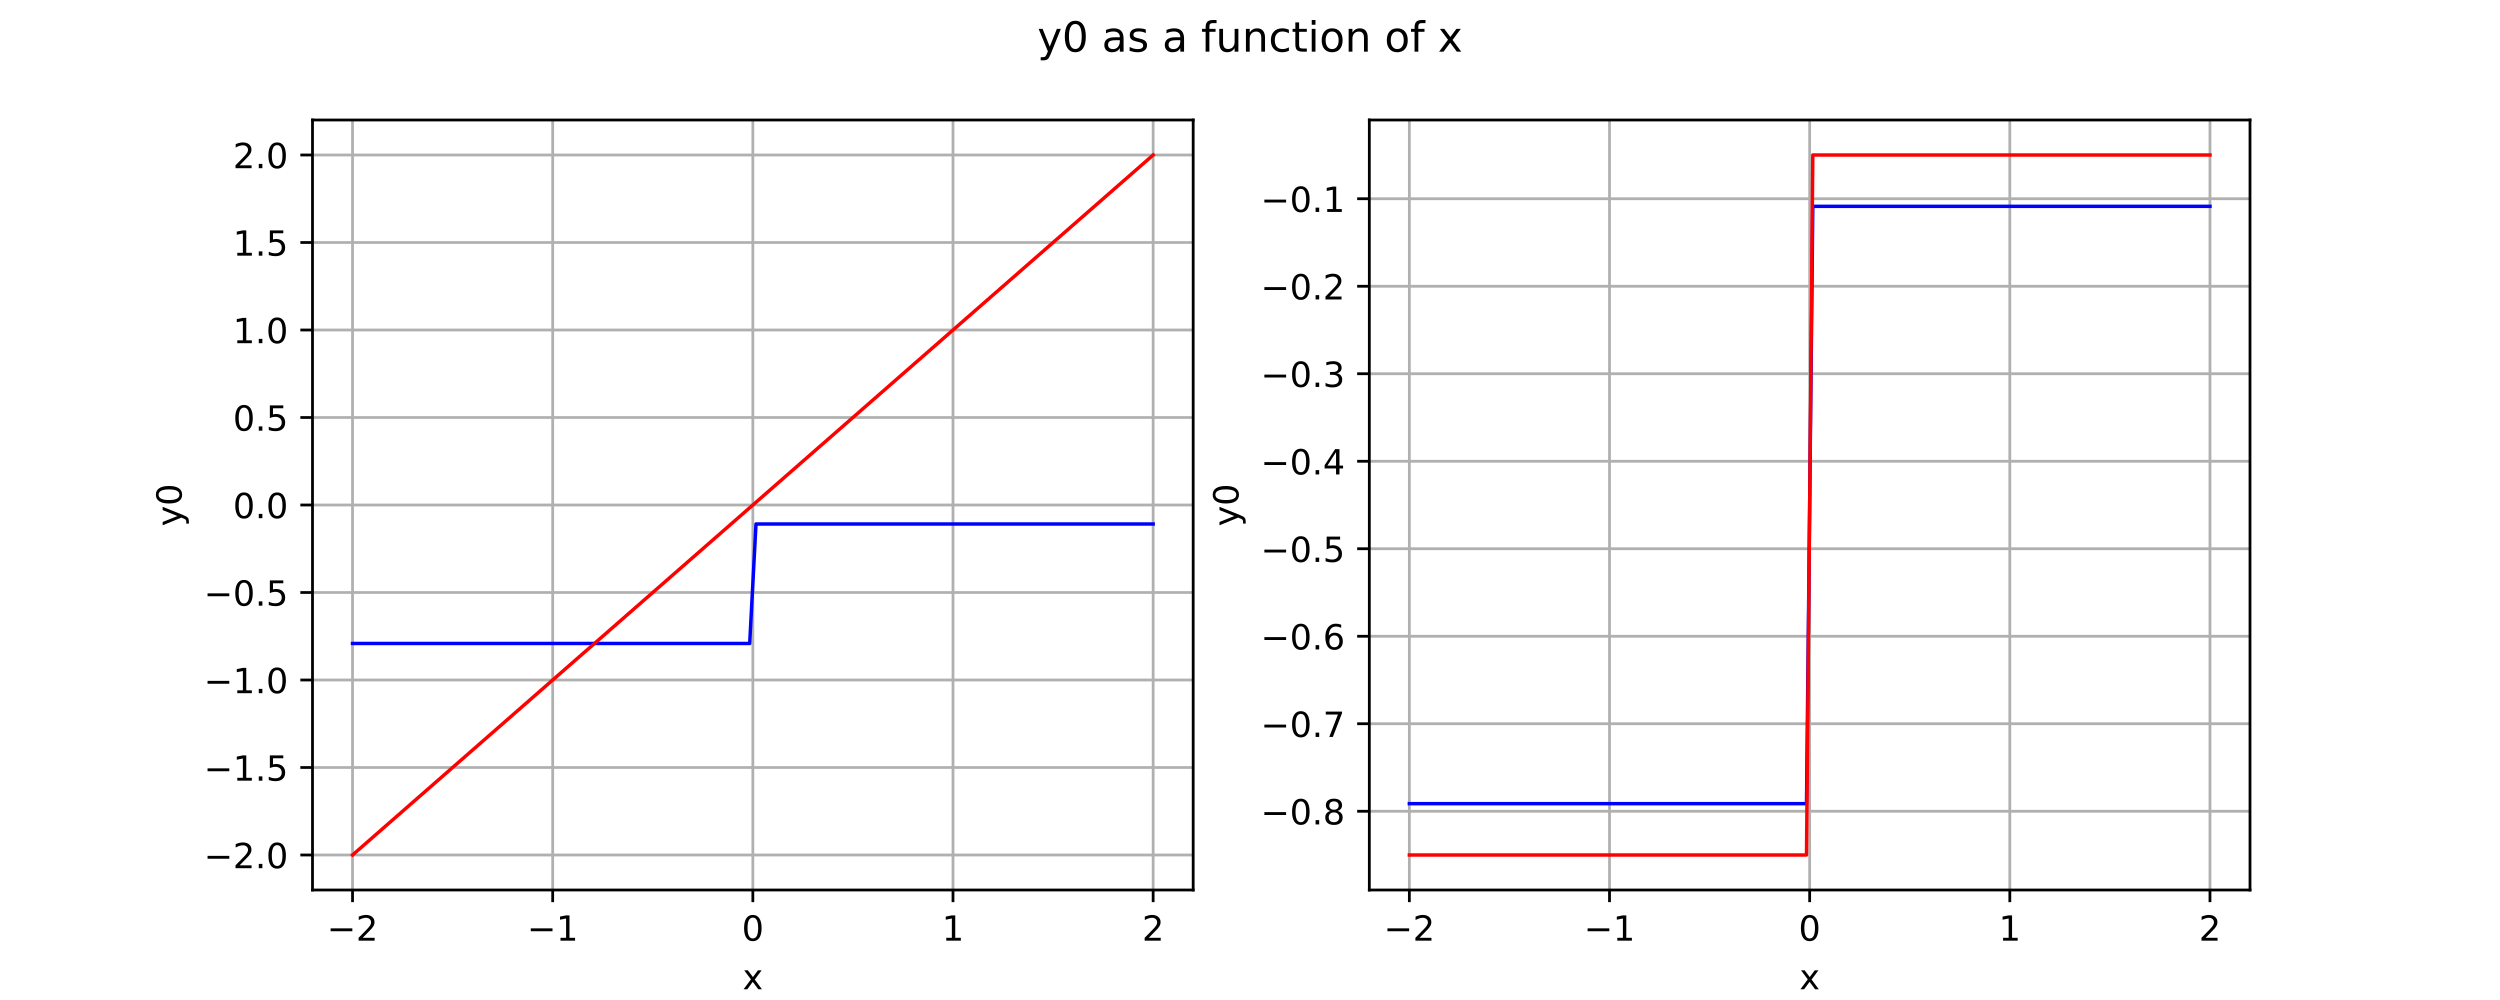
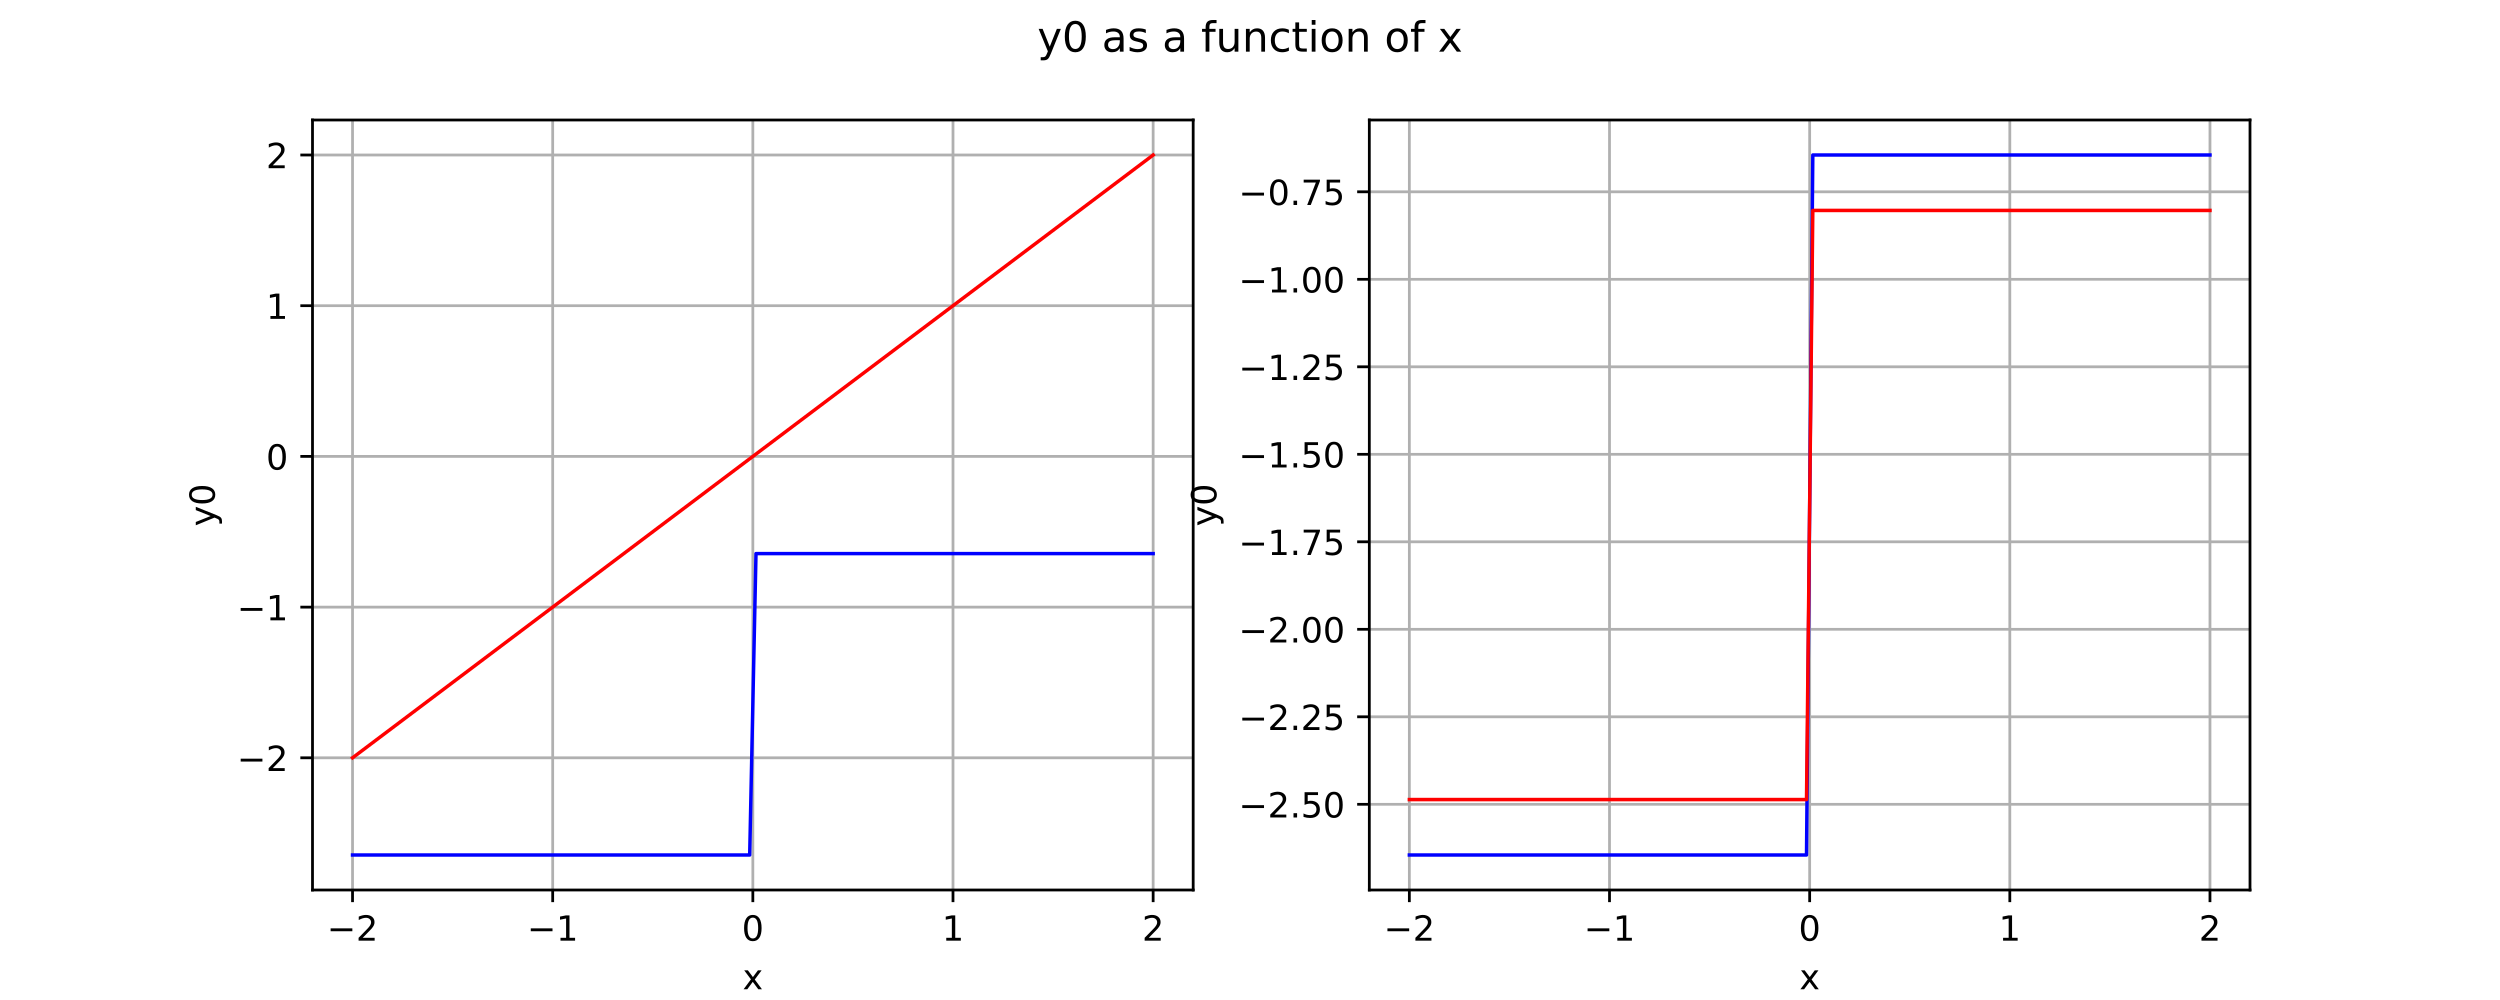
<svg xmlns="http://www.w3.org/2000/svg" xmlns:xlink="http://www.w3.org/1999/xlink" width="720pt" height="288pt" viewBox="0 0 720 288" version="1.1">
  <defs>
    <style type="text/css">*{stroke-linejoin: round; stroke-linecap: butt}</style>
  </defs>
  <g id="figure_1">
    <g id="patch_1">
      <path d="M 0 288  L 720 288  L 720 0  L 0 0  z " style="fill: #ffffff" />
    </g>
    <g id="axes_1">
      <g id="patch_2">
        <path d="M 90 256.32  L 343.636 256.32  L 343.636 34.56  L 90 34.56  z " style="fill: #ffffff" />
      </g>
      <g id="matplotlib.axis_1">
        <g id="xtick_1">
          <g id="line2d_1">
            <path d="M 101.529 256.32  L 101.529 34.56  " clip-path="url(#p474aecb3b6)" style="fill: none; stroke: #b0b0b0; stroke-width: 0.8; stroke-linecap: square" />
          </g>
          <g id="line2d_2">
            <defs>
              <path id="m4a92d99fee" d="M 0 0  L 0 3.5  " style="stroke: #000000; stroke-width: 0.8" />
            </defs>
            <g>
              <use xlink:href="#m4a92d99fee" x="101.529" y="256.32" style="stroke: #000000; stroke-width: 0.8" />
            </g>
          </g>
          <g id="text_1">
            <g transform="translate(94.15783 270.9177) scale(0.1 -0.1)">
              <defs>
                <path id="DejaVuSans-c9c" d="M 678 2272  L 4684 2272  L 4684 1741  L 678 1741  L 678 2272  z " transform="scale(0.015625)" />
                <path id="DejaVuSans-15" d="M 1228 531  L 3431 531  L 3431 0  L 469 0  L 469 531  Q 828 903 1448 1529  Q 2069 2156 2228 2338  Q 2531 2678 2651 2914  Q 2772 3150 2772 3378  Q 2772 3750 2511 3984  Q 2250 4219 1831 4219  Q 1534 4219 1204 4116  Q 875 4013 500 3803  L 500 4441  Q 881 4594 1212 4672  Q 1544 4750 1819 4750  Q 2544 4750 2975 4387  Q 3406 4025 3406 3419  Q 3406 3131 3298 2873  Q 3191 2616 2906 2266  Q 2828 2175 2409 1742  Q 1991 1309 1228 531  z " transform="scale(0.015625)" />
              </defs>
              <use xlink:href="#DejaVuSans-c9c" />
              <use xlink:href="#DejaVuSans-15" transform="translate(83.79688 0)" />
            </g>
          </g>
        </g>
        <g id="xtick_2">
          <g id="line2d_3">
            <path d="M 159.174 256.32  L 159.174 34.56  " clip-path="url(#p474aecb3b6)" style="fill: none; stroke: #b0b0b0; stroke-width: 0.8; stroke-linecap: square" />
          </g>
          <g id="line2d_4">
            <g>
              <use xlink:href="#m4a92d99fee" x="159.174" y="256.32" style="stroke: #000000; stroke-width: 0.8" />
            </g>
          </g>
          <g id="text_2">
            <g transform="translate(151.8025 270.9177) scale(0.1 -0.1)">
              <defs>
                <path id="DejaVuSans-14" d="M 794 531  L 1825 531  L 1825 4091  L 703 3866  L 703 4441  L 1819 4666  L 2450 4666  L 2450 531  L 3481 531  L 3481 0  L 794 0  L 794 531  z " transform="scale(0.015625)" />
              </defs>
              <use xlink:href="#DejaVuSans-c9c" />
              <use xlink:href="#DejaVuSans-14" transform="translate(83.79688 0)" />
            </g>
          </g>
        </g>
        <g id="xtick_3">
          <g id="line2d_5">
            <path d="M 216.818 256.32  L 216.818 34.56  " clip-path="url(#p474aecb3b6)" style="fill: none; stroke: #b0b0b0; stroke-width: 0.8; stroke-linecap: square" />
          </g>
          <g id="line2d_6">
            <g>
              <use xlink:href="#m4a92d99fee" x="216.818" y="256.32" style="stroke: #000000; stroke-width: 0.8" />
            </g>
          </g>
          <g id="text_3">
            <g transform="translate(213.6369 270.9177) scale(0.1 -0.1)">
              <defs>
                <path id="DejaVuSans-13" d="M 2034 4250  Q 1547 4250 1301 3770  Q 1056 3291 1056 2328  Q 1056 1369 1301 889  Q 1547 409 2034 409  Q 2525 409 2770 889  Q 3016 1369 3016 2328  Q 3016 3291 2770 3770  Q 2525 4250 2034 4250  z M 2034 4750  Q 2819 4750 3233 4129  Q 3647 3509 3647 2328  Q 3647 1150 3233 529  Q 2819 -91 2034 -91  Q 1250 -91 836 529  Q 422 1150 422 2328  Q 422 3509 836 4129  Q 1250 4750 2034 4750  z " transform="scale(0.015625)" />
              </defs>
              <use xlink:href="#DejaVuSans-13" />
            </g>
          </g>
        </g>
        <g id="xtick_4">
          <g id="line2d_7">
            <path d="M 274.463 256.32  L 274.463 34.56  " clip-path="url(#p474aecb3b6)" style="fill: none; stroke: #b0b0b0; stroke-width: 0.8; stroke-linecap: square" />
          </g>
          <g id="line2d_8">
            <g>
              <use xlink:href="#m4a92d99fee" x="274.463" y="256.32" style="stroke: #000000; stroke-width: 0.8" />
            </g>
          </g>
          <g id="text_4">
            <g transform="translate(271.2816 270.9177) scale(0.1 -0.1)">
              <use xlink:href="#DejaVuSans-14" />
            </g>
          </g>
        </g>
        <g id="xtick_5">
          <g id="line2d_9">
            <path d="M 332.107 256.32  L 332.107 34.56  " clip-path="url(#p474aecb3b6)" style="fill: none; stroke: #b0b0b0; stroke-width: 0.8; stroke-linecap: square" />
          </g>
          <g id="line2d_10">
            <g>
              <use xlink:href="#m4a92d99fee" x="332.107" y="256.32" style="stroke: #000000; stroke-width: 0.8" />
            </g>
          </g>
          <g id="text_5">
            <g transform="translate(328.9262 270.9177) scale(0.1 -0.1)">
              <use xlink:href="#DejaVuSans-15" />
            </g>
          </g>
        </g>
        <g id="text_6">
          <g transform="translate(213.8588 284.9177) scale(0.1 -0.1)">
            <defs>
              <path id="DejaVuSans-5b" d="M 3513 3500  L 2247 1797  L 3578 0  L 2900 0  L 1881 1375  L 863 0  L 184 0  L 1544 1831  L 300 3500  L 978 3500  L 1906 2253  L 2834 3500  L 3513 3500  z " transform="scale(0.015625)" />
            </defs>
            <use xlink:href="#DejaVuSans-5b" />
          </g>
        </g>
      </g>
      <g id="matplotlib.axis_2">
        <g id="ytick_1">
          <g id="line2d_11">
-             <path d="M 90 246.24  L 343.636 246.24  " clip-path="url(#p474aecb3b6)" style="fill: none; stroke: #b0b0b0; stroke-width: 0.8; stroke-linecap: square" />
+             <path d="M 90 218.251  L 343.636 218.251  " clip-path="url(#p474aecb3b6)" style="fill: none; stroke: #b0b0b0; stroke-width: 0.8; stroke-linecap: square" />
          </g>
          <g id="line2d_12">
            <defs>
              <path id="mb3cb5c074b" d="M 0 0  L -3.5 0  " style="stroke: #000000; stroke-width: 0.8" />
            </defs>
            <g>
-               <use xlink:href="#mb3cb5c074b" x="90" y="246.24" style="stroke: #000000; stroke-width: 0.8" />
+               <use xlink:href="#mb3cb5c074b" x="90" y="218.251" style="stroke: #000000; stroke-width: 0.8" />
            </g>
          </g>
          <g id="text_7">
-             <g transform="translate(58.71719 250.0388) scale(0.1 -0.1)">
-               <defs>
-                 <path id="DejaVuSans-11" d="M 684 794  L 1344 794  L 1344 0  L 684 0  L 684 794  z " transform="scale(0.015625)" />
-               </defs>
+             <g transform="translate(68.25781 222.0503) scale(0.1 -0.1)">
              <use xlink:href="#DejaVuSans-c9c" />
              <use xlink:href="#DejaVuSans-15" transform="translate(83.79688 0)" />
-               <use xlink:href="#DejaVuSans-11" transform="translate(147.4219 0)" />
-               <use xlink:href="#DejaVuSans-13" transform="translate(179.2031 0)" />
            </g>
          </g>
        </g>
        <g id="ytick_2">
          <g id="line2d_13">
-             <path d="M 90 221.04  L 343.636 221.04  " clip-path="url(#p474aecb3b6)" style="fill: none; stroke: #b0b0b0; stroke-width: 0.8; stroke-linecap: square" />
+             <path d="M 90 174.849  L 343.636 174.849  " clip-path="url(#p474aecb3b6)" style="fill: none; stroke: #b0b0b0; stroke-width: 0.8; stroke-linecap: square" />
          </g>
          <g id="line2d_14">
            <g>
-               <use xlink:href="#mb3cb5c074b" x="90" y="221.04" style="stroke: #000000; stroke-width: 0.8" />
+               <use xlink:href="#mb3cb5c074b" x="90" y="174.849" style="stroke: #000000; stroke-width: 0.8" />
            </g>
          </g>
          <g id="text_8">
-             <g transform="translate(58.71719 224.8388) scale(0.1 -0.1)">
-               <defs>
-                 <path id="DejaVuSans-18" d="M 691 4666  L 3169 4666  L 3169 4134  L 1269 4134  L 1269 2991  Q 1406 3038 1543 3061  Q 1681 3084 1819 3084  Q 2600 3084 3056 2656  Q 3513 2228 3513 1497  Q 3513 744 3044 326  Q 2575 -91 1722 -91  Q 1428 -91 1123 -41  Q 819 9 494 109  L 494 744  Q 775 591 1075 516  Q 1375 441 1709 441  Q 2250 441 2565 725  Q 2881 1009 2881 1497  Q 2881 1984 2565 2268  Q 2250 2553 1709 2553  Q 1456 2553 1204 2497  Q 953 2441 691 2322  L 691 4666  z " transform="scale(0.015625)" />
-               </defs>
-               <use xlink:href="#DejaVuSans-c9c" />
-               <use xlink:href="#DejaVuSans-14" transform="translate(83.79688 0)" />
-               <use xlink:href="#DejaVuSans-11" transform="translate(147.4219 0)" />
-               <use xlink:href="#DejaVuSans-18" transform="translate(179.2031 0)" />
+             <g transform="translate(68.25781 178.6475) scale(0.1 -0.1)">
+               <use xlink:href="#DejaVuSans-c9c" />
+               <use xlink:href="#DejaVuSans-14" transform="translate(83.79688 0)" />
            </g>
          </g>
        </g>
        <g id="ytick_3">
          <g id="line2d_15">
-             <path d="M 90 195.84  L 343.636 195.84  " clip-path="url(#p474aecb3b6)" style="fill: none; stroke: #b0b0b0; stroke-width: 0.8; stroke-linecap: square" />
+             <path d="M 90 131.446  L 343.636 131.446  " clip-path="url(#p474aecb3b6)" style="fill: none; stroke: #b0b0b0; stroke-width: 0.8; stroke-linecap: square" />
          </g>
          <g id="line2d_16">
            <g>
-               <use xlink:href="#mb3cb5c074b" x="90" y="195.84" style="stroke: #000000; stroke-width: 0.8" />
+               <use xlink:href="#mb3cb5c074b" x="90" y="131.446" style="stroke: #000000; stroke-width: 0.8" />
            </g>
          </g>
          <g id="text_9">
-             <g transform="translate(58.71719 199.6388) scale(0.1 -0.1)">
-               <use xlink:href="#DejaVuSans-c9c" />
-               <use xlink:href="#DejaVuSans-14" transform="translate(83.79688 0)" />
-               <use xlink:href="#DejaVuSans-11" transform="translate(147.4219 0)" />
-               <use xlink:href="#DejaVuSans-13" transform="translate(179.2031 0)" />
+             <g transform="translate(76.6375 135.2446) scale(0.1 -0.1)">
+               <use xlink:href="#DejaVuSans-13" />
            </g>
          </g>
        </g>
        <g id="ytick_4">
          <g id="line2d_17">
-             <path d="M 90 170.64  L 343.636 170.64  " clip-path="url(#p474aecb3b6)" style="fill: none; stroke: #b0b0b0; stroke-width: 0.8; stroke-linecap: square" />
+             <path d="M 90 88.043  L 343.636 88.043  " clip-path="url(#p474aecb3b6)" style="fill: none; stroke: #b0b0b0; stroke-width: 0.8; stroke-linecap: square" />
          </g>
          <g id="line2d_18">
            <g>
-               <use xlink:href="#mb3cb5c074b" x="90" y="170.64" style="stroke: #000000; stroke-width: 0.8" />
+               <use xlink:href="#mb3cb5c074b" x="90" y="88.043" style="stroke: #000000; stroke-width: 0.8" />
            </g>
          </g>
          <g id="text_10">
-             <g transform="translate(58.71719 174.4388) scale(0.1 -0.1)">
-               <use xlink:href="#DejaVuSans-c9c" />
-               <use xlink:href="#DejaVuSans-13" transform="translate(83.79688 0)" />
-               <use xlink:href="#DejaVuSans-11" transform="translate(147.4219 0)" />
-               <use xlink:href="#DejaVuSans-18" transform="translate(179.2031 0)" />
+             <g transform="translate(76.6375 91.8417) scale(0.1 -0.1)">
+               <use xlink:href="#DejaVuSans-14" />
            </g>
          </g>
        </g>
        <g id="ytick_5">
          <g id="line2d_19">
-             <path d="M 90 145.44  L 343.636 145.44  " clip-path="url(#p474aecb3b6)" style="fill: none; stroke: #b0b0b0; stroke-width: 0.8; stroke-linecap: square" />
+             <path d="M 90 44.64  L 343.636 44.64  " clip-path="url(#p474aecb3b6)" style="fill: none; stroke: #b0b0b0; stroke-width: 0.8; stroke-linecap: square" />
          </g>
          <g id="line2d_20">
            <g>
-               <use xlink:href="#mb3cb5c074b" x="90" y="145.44" style="stroke: #000000; stroke-width: 0.8" />
+               <use xlink:href="#mb3cb5c074b" x="90" y="44.64" style="stroke: #000000; stroke-width: 0.8" />
            </g>
          </g>
          <g id="text_11">
-             <g transform="translate(67.09687 149.2388) scale(0.1 -0.1)">
-               <use xlink:href="#DejaVuSans-13" />
-               <use xlink:href="#DejaVuSans-11" transform="translate(63.625 0)" />
-               <use xlink:href="#DejaVuSans-13" transform="translate(95.40625 0)" />
-             </g>
-           </g>
-         </g>
-         <g id="ytick_6">
-           <g id="line2d_21">
-             <path d="M 90 120.24  L 343.636 120.24  " clip-path="url(#p474aecb3b6)" style="fill: none; stroke: #b0b0b0; stroke-width: 0.8; stroke-linecap: square" />
-           </g>
-           <g id="line2d_22">
-             <g>
-               <use xlink:href="#mb3cb5c074b" x="90" y="120.24" style="stroke: #000000; stroke-width: 0.8" />
-             </g>
-           </g>
-           <g id="text_12">
-             <g transform="translate(67.09687 124.0388) scale(0.1 -0.1)">
-               <use xlink:href="#DejaVuSans-13" />
-               <use xlink:href="#DejaVuSans-11" transform="translate(63.625 0)" />
-               <use xlink:href="#DejaVuSans-18" transform="translate(95.40625 0)" />
-             </g>
-           </g>
-         </g>
-         <g id="ytick_7">
-           <g id="line2d_23">
-             <path d="M 90 95.04  L 343.636 95.04  " clip-path="url(#p474aecb3b6)" style="fill: none; stroke: #b0b0b0; stroke-width: 0.8; stroke-linecap: square" />
-           </g>
-           <g id="line2d_24">
-             <g>
-               <use xlink:href="#mb3cb5c074b" x="90" y="95.04" style="stroke: #000000; stroke-width: 0.8" />
-             </g>
-           </g>
-           <g id="text_13">
-             <g transform="translate(67.09687 98.83883) scale(0.1 -0.1)">
-               <use xlink:href="#DejaVuSans-14" />
-               <use xlink:href="#DejaVuSans-11" transform="translate(63.625 0)" />
-               <use xlink:href="#DejaVuSans-13" transform="translate(95.40625 0)" />
-             </g>
-           </g>
-         </g>
-         <g id="ytick_8">
-           <g id="line2d_25">
-             <path d="M 90 69.84  L 343.636 69.84  " clip-path="url(#p474aecb3b6)" style="fill: none; stroke: #b0b0b0; stroke-width: 0.8; stroke-linecap: square" />
-           </g>
-           <g id="line2d_26">
-             <g>
-               <use xlink:href="#mb3cb5c074b" x="90" y="69.84" style="stroke: #000000; stroke-width: 0.8" />
-             </g>
-           </g>
-           <g id="text_14">
-             <g transform="translate(67.09687 73.63883) scale(0.1 -0.1)">
-               <use xlink:href="#DejaVuSans-14" />
-               <use xlink:href="#DejaVuSans-11" transform="translate(63.625 0)" />
-               <use xlink:href="#DejaVuSans-18" transform="translate(95.40625 0)" />
-             </g>
-           </g>
-         </g>
-         <g id="ytick_9">
-           <g id="line2d_27">
-             <path d="M 90 44.64  L 343.636 44.64  " clip-path="url(#p474aecb3b6)" style="fill: none; stroke: #b0b0b0; stroke-width: 0.8; stroke-linecap: square" />
-           </g>
-           <g id="line2d_28">
-             <g>
-               <use xlink:href="#mb3cb5c074b" x="90" y="44.64" style="stroke: #000000; stroke-width: 0.8" />
-             </g>
-           </g>
-           <g id="text_15">
-             <g transform="translate(67.09687 48.43883) scale(0.1 -0.1)">
+             <g transform="translate(76.6375 48.43883) scale(0.1 -0.1)">
              <use xlink:href="#DejaVuSans-15" />
-               <use xlink:href="#DejaVuSans-11" transform="translate(63.625 0)" />
-               <use xlink:href="#DejaVuSans-13" transform="translate(95.40625 0)" />
-             </g>
-           </g>
-         </g>
-         <g id="text_16">
-           <g transform="translate(52.31484 151.5806) rotate(-90) scale(0.1 -0.1)">
+             </g>
+           </g>
+         </g>
+         <g id="text_12">
+           <g transform="translate(61.85547 151.5806) rotate(-90) scale(0.1 -0.1)">
            <defs>
              <path id="DejaVuSans-5c" d="M 2059 -325  Q 1816 -950 1584 -1140  Q 1353 -1331 966 -1331  L 506 -1331  L 506 -850  L 844 -850  Q 1081 -850 1212 -737  Q 1344 -625 1503 -206  L 1606 56  L 191 3500  L 800 3500  L 1894 763  L 2988 3500  L 3597 3500  L 2059 -325  z " transform="scale(0.015625)" />
            </defs>
            <use xlink:href="#DejaVuSans-5c" />
            <use xlink:href="#DejaVuSans-13" transform="translate(59.1875 0)" />
          </g>
        </g>
      </g>
-       <g id="line2d_29">
-         <path d="M 101.529 185.324  L 215.91 185.324  L 217.726 150.916  L 332.107 150.916  L 332.107 150.916  " clip-path="url(#p474aecb3b6)" style="fill: none; stroke: #0000ff; stroke-linecap: square" />
-       </g>
-       <g id="line2d_30">
-         <path d="M 101.529 246.24  L 332.107 44.64  L 332.107 44.64  " clip-path="url(#p474aecb3b6)" style="fill: none; stroke: #ff0000; stroke-linecap: square" />
+       <g id="line2d_21">
+         <path d="M 101.529 246.24  L 215.91 246.24  L 217.726 159.434  L 332.107 159.434  L 332.107 159.434  " clip-path="url(#p474aecb3b6)" style="fill: none; stroke: #0000ff; stroke-linecap: square" />
+       </g>
+       <g id="line2d_22">
+         <path d="M 101.529 218.251  L 332.107 44.64  L 332.107 44.64  " clip-path="url(#p474aecb3b6)" style="fill: none; stroke: #ff0000; stroke-linecap: square" />
      </g>
      <g id="patch_3">
        <path d="M 90 256.32  L 90 34.56  " style="fill: none; stroke: #000000; stroke-width: 0.8; stroke-linejoin: miter; stroke-linecap: square" />
      </g>
      <g id="patch_4">
        <path d="M 343.636 256.32  L 343.636 34.56  " style="fill: none; stroke: #000000; stroke-width: 0.8; stroke-linejoin: miter; stroke-linecap: square" />
      </g>
      <g id="patch_5">
        <path d="M 90 256.32  L 343.636 256.32  " style="fill: none; stroke: #000000; stroke-width: 0.8; stroke-linejoin: miter; stroke-linecap: square" />
      </g>
      <g id="patch_6">
        <path d="M 90 34.56  L 343.636 34.56  " style="fill: none; stroke: #000000; stroke-width: 0.8; stroke-linejoin: miter; stroke-linecap: square" />
      </g>
    </g>
    <g id="axes_2">
      <g id="patch_7">
        <path d="M 394.364 256.32  L 648 256.32  L 648 34.56  L 394.364 34.56  z " style="fill: #ffffff" />
      </g>
      <g id="matplotlib.axis_3">
        <g id="xtick_6">
-           <g id="line2d_31">
+           <g id="line2d_23">
            <path d="M 405.893 256.32  L 405.893 34.56  " clip-path="url(#pf6bc59751c)" style="fill: none; stroke: #b0b0b0; stroke-width: 0.8; stroke-linecap: square" />
          </g>
-           <g id="line2d_32">
+           <g id="line2d_24">
            <g>
              <use xlink:href="#m4a92d99fee" x="405.893" y="256.32" style="stroke: #000000; stroke-width: 0.8" />
            </g>
          </g>
-           <g id="text_17">
+           <g id="text_13">
            <g transform="translate(398.5215 270.9177) scale(0.1 -0.1)">
              <use xlink:href="#DejaVuSans-c9c" />
              <use xlink:href="#DejaVuSans-15" transform="translate(83.79688 0)" />
            </g>
          </g>
        </g>
        <g id="xtick_7">
-           <g id="line2d_33">
+           <g id="line2d_25">
            <path d="M 463.537 256.32  L 463.537 34.56  " clip-path="url(#pf6bc59751c)" style="fill: none; stroke: #b0b0b0; stroke-width: 0.8; stroke-linecap: square" />
          </g>
-           <g id="line2d_34">
+           <g id="line2d_26">
            <g>
              <use xlink:href="#m4a92d99fee" x="463.537" y="256.32" style="stroke: #000000; stroke-width: 0.8" />
            </g>
          </g>
-           <g id="text_18">
+           <g id="text_14">
            <g transform="translate(456.1661 270.9177) scale(0.1 -0.1)">
              <use xlink:href="#DejaVuSans-c9c" />
              <use xlink:href="#DejaVuSans-14" transform="translate(83.79688 0)" />
            </g>
          </g>
        </g>
        <g id="xtick_8">
-           <g id="line2d_35">
+           <g id="line2d_27">
            <path d="M 521.182 256.32  L 521.182 34.56  " clip-path="url(#pf6bc59751c)" style="fill: none; stroke: #b0b0b0; stroke-width: 0.8; stroke-linecap: square" />
          </g>
-           <g id="line2d_36">
+           <g id="line2d_28">
            <g>
              <use xlink:href="#m4a92d99fee" x="521.182" y="256.32" style="stroke: #000000; stroke-width: 0.8" />
            </g>
          </g>
-           <g id="text_19">
+           <g id="text_15">
            <g transform="translate(518.0006 270.9177) scale(0.1 -0.1)">
              <use xlink:href="#DejaVuSans-13" />
            </g>
          </g>
        </g>
        <g id="xtick_9">
-           <g id="line2d_37">
+           <g id="line2d_29">
            <path d="M 578.826 256.32  L 578.826 34.56  " clip-path="url(#pf6bc59751c)" style="fill: none; stroke: #b0b0b0; stroke-width: 0.8; stroke-linecap: square" />
          </g>
-           <g id="line2d_38">
+           <g id="line2d_30">
            <g>
              <use xlink:href="#m4a92d99fee" x="578.826" y="256.32" style="stroke: #000000; stroke-width: 0.8" />
            </g>
          </g>
-           <g id="text_20">
+           <g id="text_16">
            <g transform="translate(575.6452 270.9177) scale(0.1 -0.1)">
              <use xlink:href="#DejaVuSans-14" />
            </g>
          </g>
        </g>
        <g id="xtick_10">
-           <g id="line2d_39">
+           <g id="line2d_31">
            <path d="M 636.471 256.32  L 636.471 34.56  " clip-path="url(#pf6bc59751c)" style="fill: none; stroke: #b0b0b0; stroke-width: 0.8; stroke-linecap: square" />
          </g>
-           <g id="line2d_40">
+           <g id="line2d_32">
            <g>
              <use xlink:href="#m4a92d99fee" x="636.471" y="256.32" style="stroke: #000000; stroke-width: 0.8" />
            </g>
          </g>
-           <g id="text_21">
+           <g id="text_17">
            <g transform="translate(633.2898 270.9177) scale(0.1 -0.1)">
              <use xlink:href="#DejaVuSans-15" />
            </g>
          </g>
        </g>
-         <g id="text_22">
+         <g id="text_18">
          <g transform="translate(518.2224 284.9177) scale(0.1 -0.1)">
            <use xlink:href="#DejaVuSans-5b" />
          </g>
        </g>
      </g>
      <g id="matplotlib.axis_4">
-         <g id="ytick_10">
-           <g id="line2d_41">
-             <path d="M 394.364 233.64  L 648 233.64  " clip-path="url(#pf6bc59751c)" style="fill: none; stroke: #b0b0b0; stroke-width: 0.8; stroke-linecap: square" />
-           </g>
-           <g id="line2d_42">
-             <g>
-               <use xlink:href="#mb3cb5c074b" x="394.364" y="233.64" style="stroke: #000000; stroke-width: 0.8" />
-             </g>
-           </g>
-           <g id="text_23">
-             <g transform="translate(363.0808 237.4388) scale(0.1 -0.1)">
+         <g id="ytick_6">
+           <g id="line2d_33">
+             <path d="M 394.364 231.639  L 648 231.639  " clip-path="url(#pf6bc59751c)" style="fill: none; stroke: #b0b0b0; stroke-width: 0.8; stroke-linecap: square" />
+           </g>
+           <g id="line2d_34">
+             <g>
+               <use xlink:href="#mb3cb5c074b" x="394.364" y="231.639" style="stroke: #000000; stroke-width: 0.8" />
+             </g>
+           </g>
+           <g id="text_19">
+             <g transform="translate(356.7183 235.4376) scale(0.1 -0.1)">
              <defs>
-                 <path id="DejaVuSans-1b" d="M 2034 2216  Q 1584 2216 1326 1975  Q 1069 1734 1069 1313  Q 1069 891 1326 650  Q 1584 409 2034 409  Q 2484 409 2743 651  Q 3003 894 3003 1313  Q 3003 1734 2745 1975  Q 2488 2216 2034 2216  z M 1403 2484  Q 997 2584 770 2862  Q 544 3141 544 3541  Q 544 4100 942 4425  Q 1341 4750 2034 4750  Q 2731 4750 3128 4425  Q 3525 4100 3525 3541  Q 3525 3141 3298 2862  Q 3072 2584 2669 2484  Q 3125 2378 3379 2068  Q 3634 1759 3634 1313  Q 3634 634 3220 271  Q 2806 -91 2034 -91  Q 1263 -91 848 271  Q 434 634 434 1313  Q 434 1759 690 2068  Q 947 2378 1403 2484  z M 1172 3481  Q 1172 3119 1398 2916  Q 1625 2713 2034 2713  Q 2441 2713 2670 2916  Q 2900 3119 2900 3481  Q 2900 3844 2670 4047  Q 2441 4250 2034 4250  Q 1625 4250 1398 4047  Q 1172 3844 1172 3481  z " transform="scale(0.015625)" />
+                 <path id="DejaVuSans-11" d="M 684 794  L 1344 794  L 1344 0  L 684 0  L 684 794  z " transform="scale(0.015625)" />
+                 <path id="DejaVuSans-18" d="M 691 4666  L 3169 4666  L 3169 4134  L 1269 4134  L 1269 2991  Q 1406 3038 1543 3061  Q 1681 3084 1819 3084  Q 2600 3084 3056 2656  Q 3513 2228 3513 1497  Q 3513 744 3044 326  Q 2575 -91 1722 -91  Q 1428 -91 1123 -41  Q 819 9 494 109  L 494 744  Q 775 591 1075 516  Q 1375 441 1709 441  Q 2250 441 2565 725  Q 2881 1009 2881 1497  Q 2881 1984 2565 2268  Q 2250 2553 1709 2553  Q 1456 2553 1204 2497  Q 953 2441 691 2322  L 691 4666  z " transform="scale(0.015625)" />
              </defs>
              <use xlink:href="#DejaVuSans-c9c" />
-               <use xlink:href="#DejaVuSans-13" transform="translate(83.79688 0)" />
-               <use xlink:href="#DejaVuSans-11" transform="translate(147.4219 0)" />
-               <use xlink:href="#DejaVuSans-1b" transform="translate(179.2031 0)" />
-             </g>
-           </g>
-         </g>
-         <g id="ytick_11">
-           <g id="line2d_43">
-             <path d="M 394.364 208.44  L 648 208.44  " clip-path="url(#pf6bc59751c)" style="fill: none; stroke: #b0b0b0; stroke-width: 0.8; stroke-linecap: square" />
-           </g>
-           <g id="line2d_44">
-             <g>
-               <use xlink:href="#mb3cb5c074b" x="394.364" y="208.44" style="stroke: #000000; stroke-width: 0.8" />
-             </g>
-           </g>
-           <g id="text_24">
-             <g transform="translate(363.0808 212.2388) scale(0.1 -0.1)">
+               <use xlink:href="#DejaVuSans-15" transform="translate(83.79688 0)" />
+               <use xlink:href="#DejaVuSans-11" transform="translate(147.4219 0)" />
+               <use xlink:href="#DejaVuSans-18" transform="translate(179.2031 0)" />
+               <use xlink:href="#DejaVuSans-13" transform="translate(242.8281 0)" />
+             </g>
+           </g>
+         </g>
+         <g id="ytick_7">
+           <g id="line2d_35">
+             <path d="M 394.364 206.439  L 648 206.439  " clip-path="url(#pf6bc59751c)" style="fill: none; stroke: #b0b0b0; stroke-width: 0.8; stroke-linecap: square" />
+           </g>
+           <g id="line2d_36">
+             <g>
+               <use xlink:href="#mb3cb5c074b" x="394.364" y="206.439" style="stroke: #000000; stroke-width: 0.8" />
+             </g>
+           </g>
+           <g id="text_20">
+             <g transform="translate(356.7183 210.2376) scale(0.1 -0.1)">
+               <use xlink:href="#DejaVuSans-c9c" />
+               <use xlink:href="#DejaVuSans-15" transform="translate(83.79688 0)" />
+               <use xlink:href="#DejaVuSans-11" transform="translate(147.4219 0)" />
+               <use xlink:href="#DejaVuSans-15" transform="translate(179.2031 0)" />
+               <use xlink:href="#DejaVuSans-18" transform="translate(242.8281 0)" />
+             </g>
+           </g>
+         </g>
+         <g id="ytick_8">
+           <g id="line2d_37">
+             <path d="M 394.364 181.239  L 648 181.239  " clip-path="url(#pf6bc59751c)" style="fill: none; stroke: #b0b0b0; stroke-width: 0.8; stroke-linecap: square" />
+           </g>
+           <g id="line2d_38">
+             <g>
+               <use xlink:href="#mb3cb5c074b" x="394.364" y="181.239" style="stroke: #000000; stroke-width: 0.8" />
+             </g>
+           </g>
+           <g id="text_21">
+             <g transform="translate(356.7183 185.0376) scale(0.1 -0.1)">
+               <use xlink:href="#DejaVuSans-c9c" />
+               <use xlink:href="#DejaVuSans-15" transform="translate(83.79688 0)" />
+               <use xlink:href="#DejaVuSans-11" transform="translate(147.4219 0)" />
+               <use xlink:href="#DejaVuSans-13" transform="translate(179.2031 0)" />
+               <use xlink:href="#DejaVuSans-13" transform="translate(242.8281 0)" />
+             </g>
+           </g>
+         </g>
+         <g id="ytick_9">
+           <g id="line2d_39">
+             <path d="M 394.364 156.039  L 648 156.039  " clip-path="url(#pf6bc59751c)" style="fill: none; stroke: #b0b0b0; stroke-width: 0.8; stroke-linecap: square" />
+           </g>
+           <g id="line2d_40">
+             <g>
+               <use xlink:href="#mb3cb5c074b" x="394.364" y="156.039" style="stroke: #000000; stroke-width: 0.8" />
+             </g>
+           </g>
+           <g id="text_22">
+             <g transform="translate(356.7183 159.8376) scale(0.1 -0.1)">
              <defs>
                <path id="DejaVuSans-1a" d="M 525 4666  L 3525 4666  L 3525 4397  L 1831 0  L 1172 0  L 2766 4134  L 525 4134  L 525 4666  z " transform="scale(0.015625)" />
              </defs>
              <use xlink:href="#DejaVuSans-c9c" />
-               <use xlink:href="#DejaVuSans-13" transform="translate(83.79688 0)" />
+               <use xlink:href="#DejaVuSans-14" transform="translate(83.79688 0)" />
              <use xlink:href="#DejaVuSans-11" transform="translate(147.4219 0)" />
              <use xlink:href="#DejaVuSans-1a" transform="translate(179.2031 0)" />
+               <use xlink:href="#DejaVuSans-18" transform="translate(242.8281 0)" />
+             </g>
+           </g>
+         </g>
+         <g id="ytick_10">
+           <g id="line2d_41">
+             <path d="M 394.364 130.839  L 648 130.839  " clip-path="url(#pf6bc59751c)" style="fill: none; stroke: #b0b0b0; stroke-width: 0.8; stroke-linecap: square" />
+           </g>
+           <g id="line2d_42">
+             <g>
+               <use xlink:href="#mb3cb5c074b" x="394.364" y="130.839" style="stroke: #000000; stroke-width: 0.8" />
+             </g>
+           </g>
+           <g id="text_23">
+             <g transform="translate(356.7183 134.6376) scale(0.1 -0.1)">
+               <use xlink:href="#DejaVuSans-c9c" />
+               <use xlink:href="#DejaVuSans-14" transform="translate(83.79688 0)" />
+               <use xlink:href="#DejaVuSans-11" transform="translate(147.4219 0)" />
+               <use xlink:href="#DejaVuSans-18" transform="translate(179.2031 0)" />
+               <use xlink:href="#DejaVuSans-13" transform="translate(242.8281 0)" />
+             </g>
+           </g>
+         </g>
+         <g id="ytick_11">
+           <g id="line2d_43">
+             <path d="M 394.364 105.639  L 648 105.639  " clip-path="url(#pf6bc59751c)" style="fill: none; stroke: #b0b0b0; stroke-width: 0.8; stroke-linecap: square" />
+           </g>
+           <g id="line2d_44">
+             <g>
+               <use xlink:href="#mb3cb5c074b" x="394.364" y="105.639" style="stroke: #000000; stroke-width: 0.8" />
+             </g>
+           </g>
+           <g id="text_24">
+             <g transform="translate(356.7183 109.4376) scale(0.1 -0.1)">
+               <use xlink:href="#DejaVuSans-c9c" />
+               <use xlink:href="#DejaVuSans-14" transform="translate(83.79688 0)" />
+               <use xlink:href="#DejaVuSans-11" transform="translate(147.4219 0)" />
+               <use xlink:href="#DejaVuSans-15" transform="translate(179.2031 0)" />
+               <use xlink:href="#DejaVuSans-18" transform="translate(242.8281 0)" />
            </g>
          </g>
        </g>
        <g id="ytick_12">
          <g id="line2d_45">
-             <path d="M 394.364 183.24  L 648 183.24  " clip-path="url(#pf6bc59751c)" style="fill: none; stroke: #b0b0b0; stroke-width: 0.8; stroke-linecap: square" />
+             <path d="M 394.364 80.439  L 648 80.439  " clip-path="url(#pf6bc59751c)" style="fill: none; stroke: #b0b0b0; stroke-width: 0.8; stroke-linecap: square" />
          </g>
          <g id="line2d_46">
            <g>
-               <use xlink:href="#mb3cb5c074b" x="394.364" y="183.24" style="stroke: #000000; stroke-width: 0.8" />
+               <use xlink:href="#mb3cb5c074b" x="394.364" y="80.439" style="stroke: #000000; stroke-width: 0.8" />
            </g>
          </g>
          <g id="text_25">
-             <g transform="translate(363.0808 187.0388) scale(0.1 -0.1)">
-               <defs>
-                 <path id="DejaVuSans-19" d="M 2113 2584  Q 1688 2584 1439 2293  Q 1191 2003 1191 1497  Q 1191 994 1439 701  Q 1688 409 2113 409  Q 2538 409 2786 701  Q 3034 994 3034 1497  Q 3034 2003 2786 2293  Q 2538 2584 2113 2584  z M 3366 4563  L 3366 3988  Q 3128 4100 2886 4159  Q 2644 4219 2406 4219  Q 1781 4219 1451 3797  Q 1122 3375 1075 2522  Q 1259 2794 1537 2939  Q 1816 3084 2150 3084  Q 2853 3084 3261 2657  Q 3669 2231 3669 1497  Q 3669 778 3244 343  Q 2819 -91 2113 -91  Q 1303 -91 875 529  Q 447 1150 447 2328  Q 447 3434 972 4092  Q 1497 4750 2381 4750  Q 2619 4750 2861 4703  Q 3103 4656 3366 4563  z " transform="scale(0.015625)" />
-               </defs>
-               <use xlink:href="#DejaVuSans-c9c" />
-               <use xlink:href="#DejaVuSans-13" transform="translate(83.79688 0)" />
-               <use xlink:href="#DejaVuSans-11" transform="translate(147.4219 0)" />
-               <use xlink:href="#DejaVuSans-19" transform="translate(179.2031 0)" />
+             <g transform="translate(356.7183 84.23758) scale(0.1 -0.1)">
+               <use xlink:href="#DejaVuSans-c9c" />
+               <use xlink:href="#DejaVuSans-14" transform="translate(83.79688 0)" />
+               <use xlink:href="#DejaVuSans-11" transform="translate(147.4219 0)" />
+               <use xlink:href="#DejaVuSans-13" transform="translate(179.2031 0)" />
+               <use xlink:href="#DejaVuSans-13" transform="translate(242.8281 0)" />
            </g>
          </g>
        </g>
        <g id="ytick_13">
          <g id="line2d_47">
-             <path d="M 394.364 158.04  L 648 158.04  " clip-path="url(#pf6bc59751c)" style="fill: none; stroke: #b0b0b0; stroke-width: 0.8; stroke-linecap: square" />
+             <path d="M 394.364 55.239  L 648 55.239  " clip-path="url(#pf6bc59751c)" style="fill: none; stroke: #b0b0b0; stroke-width: 0.8; stroke-linecap: square" />
          </g>
          <g id="line2d_48">
            <g>
-               <use xlink:href="#mb3cb5c074b" x="394.364" y="158.04" style="stroke: #000000; stroke-width: 0.8" />
+               <use xlink:href="#mb3cb5c074b" x="394.364" y="55.239" style="stroke: #000000; stroke-width: 0.8" />
            </g>
          </g>
          <g id="text_26">
-             <g transform="translate(363.0808 161.8388) scale(0.1 -0.1)">
+             <g transform="translate(356.7183 59.03758) scale(0.1 -0.1)">
              <use xlink:href="#DejaVuSans-c9c" />
              <use xlink:href="#DejaVuSans-13" transform="translate(83.79688 0)" />
              <use xlink:href="#DejaVuSans-11" transform="translate(147.4219 0)" />
-               <use xlink:href="#DejaVuSans-18" transform="translate(179.2031 0)" />
-             </g>
-           </g>
-         </g>
-         <g id="ytick_14">
-           <g id="line2d_49">
-             <path d="M 394.364 132.84  L 648 132.84  " clip-path="url(#pf6bc59751c)" style="fill: none; stroke: #b0b0b0; stroke-width: 0.8; stroke-linecap: square" />
-           </g>
-           <g id="line2d_50">
-             <g>
-               <use xlink:href="#mb3cb5c074b" x="394.364" y="132.84" style="stroke: #000000; stroke-width: 0.8" />
-             </g>
-           </g>
-           <g id="text_27">
-             <g transform="translate(363.0808 136.6388) scale(0.1 -0.1)">
-               <defs>
-                 <path id="DejaVuSans-17" d="M 2419 4116  L 825 1625  L 2419 1625  L 2419 4116  z M 2253 4666  L 3047 4666  L 3047 1625  L 3713 1625  L 3713 1100  L 3047 1100  L 3047 0  L 2419 0  L 2419 1100  L 313 1100  L 313 1709  L 2253 4666  z " transform="scale(0.015625)" />
-               </defs>
-               <use xlink:href="#DejaVuSans-c9c" />
-               <use xlink:href="#DejaVuSans-13" transform="translate(83.79688 0)" />
-               <use xlink:href="#DejaVuSans-11" transform="translate(147.4219 0)" />
-               <use xlink:href="#DejaVuSans-17" transform="translate(179.2031 0)" />
-             </g>
-           </g>
-         </g>
-         <g id="ytick_15">
-           <g id="line2d_51">
-             <path d="M 394.364 107.64  L 648 107.64  " clip-path="url(#pf6bc59751c)" style="fill: none; stroke: #b0b0b0; stroke-width: 0.8; stroke-linecap: square" />
-           </g>
-           <g id="line2d_52">
-             <g>
-               <use xlink:href="#mb3cb5c074b" x="394.364" y="107.64" style="stroke: #000000; stroke-width: 0.8" />
-             </g>
-           </g>
-           <g id="text_28">
-             <g transform="translate(363.0808 111.4388) scale(0.1 -0.1)">
-               <defs>
-                 <path id="DejaVuSans-16" d="M 2597 2516  Q 3050 2419 3304 2112  Q 3559 1806 3559 1356  Q 3559 666 3084 287  Q 2609 -91 1734 -91  Q 1441 -91 1130 -33  Q 819 25 488 141  L 488 750  Q 750 597 1062 519  Q 1375 441 1716 441  Q 2309 441 2620 675  Q 2931 909 2931 1356  Q 2931 1769 2642 2001  Q 2353 2234 1838 2234  L 1294 2234  L 1294 2753  L 1863 2753  Q 2328 2753 2575 2939  Q 2822 3125 2822 3475  Q 2822 3834 2567 4026  Q 2313 4219 1838 4219  Q 1578 4219 1281 4162  Q 984 4106 628 3988  L 628 4550  Q 988 4650 1302 4700  Q 1616 4750 1894 4750  Q 2613 4750 3031 4423  Q 3450 4097 3450 3541  Q 3450 3153 3228 2886  Q 3006 2619 2597 2516  z " transform="scale(0.015625)" />
-               </defs>
-               <use xlink:href="#DejaVuSans-c9c" />
-               <use xlink:href="#DejaVuSans-13" transform="translate(83.79688 0)" />
-               <use xlink:href="#DejaVuSans-11" transform="translate(147.4219 0)" />
-               <use xlink:href="#DejaVuSans-16" transform="translate(179.2031 0)" />
-             </g>
-           </g>
-         </g>
-         <g id="ytick_16">
-           <g id="line2d_53">
-             <path d="M 394.364 82.44  L 648 82.44  " clip-path="url(#pf6bc59751c)" style="fill: none; stroke: #b0b0b0; stroke-width: 0.8; stroke-linecap: square" />
-           </g>
-           <g id="line2d_54">
-             <g>
-               <use xlink:href="#mb3cb5c074b" x="394.364" y="82.44" style="stroke: #000000; stroke-width: 0.8" />
-             </g>
-           </g>
-           <g id="text_29">
-             <g transform="translate(363.0808 86.23883) scale(0.1 -0.1)">
-               <use xlink:href="#DejaVuSans-c9c" />
-               <use xlink:href="#DejaVuSans-13" transform="translate(83.79688 0)" />
-               <use xlink:href="#DejaVuSans-11" transform="translate(147.4219 0)" />
-               <use xlink:href="#DejaVuSans-15" transform="translate(179.2031 0)" />
-             </g>
-           </g>
-         </g>
-         <g id="ytick_17">
-           <g id="line2d_55">
-             <path d="M 394.364 57.24  L 648 57.24  " clip-path="url(#pf6bc59751c)" style="fill: none; stroke: #b0b0b0; stroke-width: 0.8; stroke-linecap: square" />
-           </g>
-           <g id="line2d_56">
-             <g>
-               <use xlink:href="#mb3cb5c074b" x="394.364" y="57.24" style="stroke: #000000; stroke-width: 0.8" />
-             </g>
-           </g>
-           <g id="text_30">
-             <g transform="translate(363.0808 61.03883) scale(0.1 -0.1)">
-               <use xlink:href="#DejaVuSans-c9c" />
-               <use xlink:href="#DejaVuSans-13" transform="translate(83.79688 0)" />
-               <use xlink:href="#DejaVuSans-11" transform="translate(147.4219 0)" />
-               <use xlink:href="#DejaVuSans-14" transform="translate(179.2031 0)" />
-             </g>
-           </g>
-         </g>
-         <g id="text_31">
-           <g transform="translate(356.6785 151.5806) rotate(-90) scale(0.1 -0.1)">
+               <use xlink:href="#DejaVuSans-1a" transform="translate(179.2031 0)" />
+               <use xlink:href="#DejaVuSans-18" transform="translate(242.8281 0)" />
+             </g>
+           </g>
+         </g>
+         <g id="text_27">
+           <g transform="translate(350.316 151.5806) rotate(-90) scale(0.1 -0.1)">
            <use xlink:href="#DejaVuSans-5c" />
            <use xlink:href="#DejaVuSans-13" transform="translate(59.1875 0)" />
          </g>
        </g>
      </g>
-       <g id="line2d_57">
-         <path d="M 405.893 231.459  L 520.274 231.459  L 522.09 59.421  L 636.471 59.421  L 636.471 59.421  " clip-path="url(#pf6bc59751c)" style="fill: none; stroke: #0000ff; stroke-linecap: square" />
-       </g>
-       <g id="line2d_58">
-         <path d="M 405.893 246.24  L 520.274 246.24  L 522.09 44.64  L 636.471 44.64  L 636.471 44.64  " clip-path="url(#pf6bc59751c)" style="fill: none; stroke: #ff0000; stroke-linecap: square" />
+       <g id="line2d_49">
+         <path d="M 405.893 246.24  L 520.274 246.24  L 522.09 44.64  L 636.471 44.64  L 636.471 44.64  " clip-path="url(#pf6bc59751c)" style="fill: none; stroke: #0000ff; stroke-linecap: square" />
+       </g>
+       <g id="line2d_50">
+         <path d="M 405.893 230.275  L 520.274 230.275  L 522.09 60.605  L 636.471 60.605  L 636.471 60.605  " clip-path="url(#pf6bc59751c)" style="fill: none; stroke: #ff0000; stroke-linecap: square" />
      </g>
      <g id="patch_8">
        <path d="M 394.364 256.32  L 394.364 34.56  " style="fill: none; stroke: #000000; stroke-width: 0.8; stroke-linejoin: miter; stroke-linecap: square" />
      </g>
      <g id="patch_9">
        <path d="M 648 256.32  L 648 34.56  " style="fill: none; stroke: #000000; stroke-width: 0.8; stroke-linejoin: miter; stroke-linecap: square" />
      </g>
      <g id="patch_10">
        <path d="M 394.364 256.32  L 648 256.32  " style="fill: none; stroke: #000000; stroke-width: 0.8; stroke-linejoin: miter; stroke-linecap: square" />
      </g>
      <g id="patch_11">
        <path d="M 394.364 34.56  L 648 34.56  " style="fill: none; stroke: #000000; stroke-width: 0.8; stroke-linejoin: miter; stroke-linecap: square" />
      </g>
    </g>
-     <g id="text_32">
+     <g id="text_28">
      <g transform="translate(298.7738 14.87813) scale(0.12 -0.12)">
        <defs>
          <path id="DejaVuSans-3" transform="scale(0.015625)" />
          <path id="DejaVuSans-44" d="M 2194 1759  Q 1497 1759 1228 1600  Q 959 1441 959 1056  Q 959 750 1161 570  Q 1363 391 1709 391  Q 2188 391 2477 730  Q 2766 1069 2766 1631  L 2766 1759  L 2194 1759  z M 3341 1997  L 3341 0  L 2766 0  L 2766 531  Q 2569 213 2275 61  Q 1981 -91 1556 -91  Q 1019 -91 701 211  Q 384 513 384 1019  Q 384 1609 779 1909  Q 1175 2209 1959 2209  L 2766 2209  L 2766 2266  Q 2766 2663 2505 2880  Q 2244 3097 1772 3097  Q 1472 3097 1187 3025  Q 903 2953 641 2809  L 641 3341  Q 956 3463 1253 3523  Q 1550 3584 1831 3584  Q 2591 3584 2966 3190  Q 3341 2797 3341 1997  z " transform="scale(0.015625)" />
          <path id="DejaVuSans-56" d="M 2834 3397  L 2834 2853  Q 2591 2978 2328 3040  Q 2066 3103 1784 3103  Q 1356 3103 1142 2972  Q 928 2841 928 2578  Q 928 2378 1081 2264  Q 1234 2150 1697 2047  L 1894 2003  Q 2506 1872 2764 1633  Q 3022 1394 3022 966  Q 3022 478 2636 193  Q 2250 -91 1575 -91  Q 1294 -91 989 -36  Q 684 19 347 128  L 347 722  Q 666 556 975 473  Q 1284 391 1588 391  Q 1994 391 2212 530  Q 2431 669 2431 922  Q 2431 1156 2273 1281  Q 2116 1406 1581 1522  L 1381 1569  Q 847 1681 609 1914  Q 372 2147 372 2553  Q 372 3047 722 3315  Q 1072 3584 1716 3584  Q 2034 3584 2315 3537  Q 2597 3491 2834 3397  z " transform="scale(0.015625)" />
          <path id="DejaVuSans-49" d="M 2375 4863  L 2375 4384  L 1825 4384  Q 1516 4384 1395 4259  Q 1275 4134 1275 3809  L 1275 3500  L 2222 3500  L 2222 3053  L 1275 3053  L 1275 0  L 697 0  L 697 3053  L 147 3053  L 147 3500  L 697 3500  L 697 3744  Q 697 4328 969 4595  Q 1241 4863 1831 4863  L 2375 4863  z " transform="scale(0.015625)" />
          <path id="DejaVuSans-58" d="M 544 1381  L 544 3500  L 1119 3500  L 1119 1403  Q 1119 906 1312 657  Q 1506 409 1894 409  Q 2359 409 2629 706  Q 2900 1003 2900 1516  L 2900 3500  L 3475 3500  L 3475 0  L 2900 0  L 2900 538  Q 2691 219 2414 64  Q 2138 -91 1772 -91  Q 1169 -91 856 284  Q 544 659 544 1381  z M 1991 3584  L 1991 3584  z " transform="scale(0.015625)" />
          <path id="DejaVuSans-51" d="M 3513 2113  L 3513 0  L 2938 0  L 2938 2094  Q 2938 2591 2744 2837  Q 2550 3084 2163 3084  Q 1697 3084 1428 2787  Q 1159 2491 1159 1978  L 1159 0  L 581 0  L 581 3500  L 1159 3500  L 1159 2956  Q 1366 3272 1645 3428  Q 1925 3584 2291 3584  Q 2894 3584 3203 3211  Q 3513 2838 3513 2113  z " transform="scale(0.015625)" />
          <path id="DejaVuSans-46" d="M 3122 3366  L 3122 2828  Q 2878 2963 2633 3030  Q 2388 3097 2138 3097  Q 1578 3097 1268 2742  Q 959 2388 959 1747  Q 959 1106 1268 751  Q 1578 397 2138 397  Q 2388 397 2633 464  Q 2878 531 3122 666  L 3122 134  Q 2881 22 2623 -34  Q 2366 -91 2075 -91  Q 1284 -91 818 406  Q 353 903 353 1747  Q 353 2603 823 3093  Q 1294 3584 2113 3584  Q 2378 3584 2631 3529  Q 2884 3475 3122 3366  z " transform="scale(0.015625)" />
          <path id="DejaVuSans-57" d="M 1172 4494  L 1172 3500  L 2356 3500  L 2356 3053  L 1172 3053  L 1172 1153  Q 1172 725 1289 603  Q 1406 481 1766 481  L 2356 481  L 2356 0  L 1766 0  Q 1100 0 847 248  Q 594 497 594 1153  L 594 3053  L 172 3053  L 172 3500  L 594 3500  L 594 4494  L 1172 4494  z " transform="scale(0.015625)" />
          <path id="DejaVuSans-4c" d="M 603 3500  L 1178 3500  L 1178 0  L 603 0  L 603 3500  z M 603 4863  L 1178 4863  L 1178 4134  L 603 4134  L 603 4863  z " transform="scale(0.015625)" />
          <path id="DejaVuSans-52" d="M 1959 3097  Q 1497 3097 1228 2736  Q 959 2375 959 1747  Q 959 1119 1226 758  Q 1494 397 1959 397  Q 2419 397 2687 759  Q 2956 1122 2956 1747  Q 2956 2369 2687 2733  Q 2419 3097 1959 3097  z M 1959 3584  Q 2709 3584 3137 3096  Q 3566 2609 3566 1747  Q 3566 888 3137 398  Q 2709 -91 1959 -91  Q 1206 -91 779 398  Q 353 888 353 1747  Q 353 2609 779 3096  Q 1206 3584 1959 3584  z " transform="scale(0.015625)" />
        </defs>
        <use xlink:href="#DejaVuSans-5c" />
        <use xlink:href="#DejaVuSans-13" transform="translate(59.1875 0)" />
        <use xlink:href="#DejaVuSans-3" transform="translate(122.8125 0)" />
        <use xlink:href="#DejaVuSans-44" transform="translate(154.5938 0)" />
        <use xlink:href="#DejaVuSans-56" transform="translate(215.875 0)" />
        <use xlink:href="#DejaVuSans-3" transform="translate(267.9688 0)" />
        <use xlink:href="#DejaVuSans-44" transform="translate(299.75 0)" />
        <use xlink:href="#DejaVuSans-3" transform="translate(361.0312 0)" />
        <use xlink:href="#DejaVuSans-49" transform="translate(392.8125 0)" />
        <use xlink:href="#DejaVuSans-58" transform="translate(428.0156 0)" />
        <use xlink:href="#DejaVuSans-51" transform="translate(491.3906 0)" />
        <use xlink:href="#DejaVuSans-46" transform="translate(554.7656 0)" />
        <use xlink:href="#DejaVuSans-57" transform="translate(609.75 0)" />
        <use xlink:href="#DejaVuSans-4c" transform="translate(648.9531 0)" />
        <use xlink:href="#DejaVuSans-52" transform="translate(676.7344 0)" />
        <use xlink:href="#DejaVuSans-51" transform="translate(737.9219 0)" />
        <use xlink:href="#DejaVuSans-3" transform="translate(801.2969 0)" />
        <use xlink:href="#DejaVuSans-52" transform="translate(833.0781 0)" />
        <use xlink:href="#DejaVuSans-49" transform="translate(894.2656 0)" />
        <use xlink:href="#DejaVuSans-3" transform="translate(929.4688 0)" />
        <use xlink:href="#DejaVuSans-5b" transform="translate(961.25 0)" />
      </g>
    </g>
  </g>
  <defs>
    <clipPath id="p474aecb3b6">
      <rect x="90" y="34.56" width="253.636" height="221.76" />
    </clipPath>
    <clipPath id="pf6bc59751c">
      <rect x="394.364" y="34.56" width="253.636" height="221.76" />
    </clipPath>
  </defs>
</svg>
